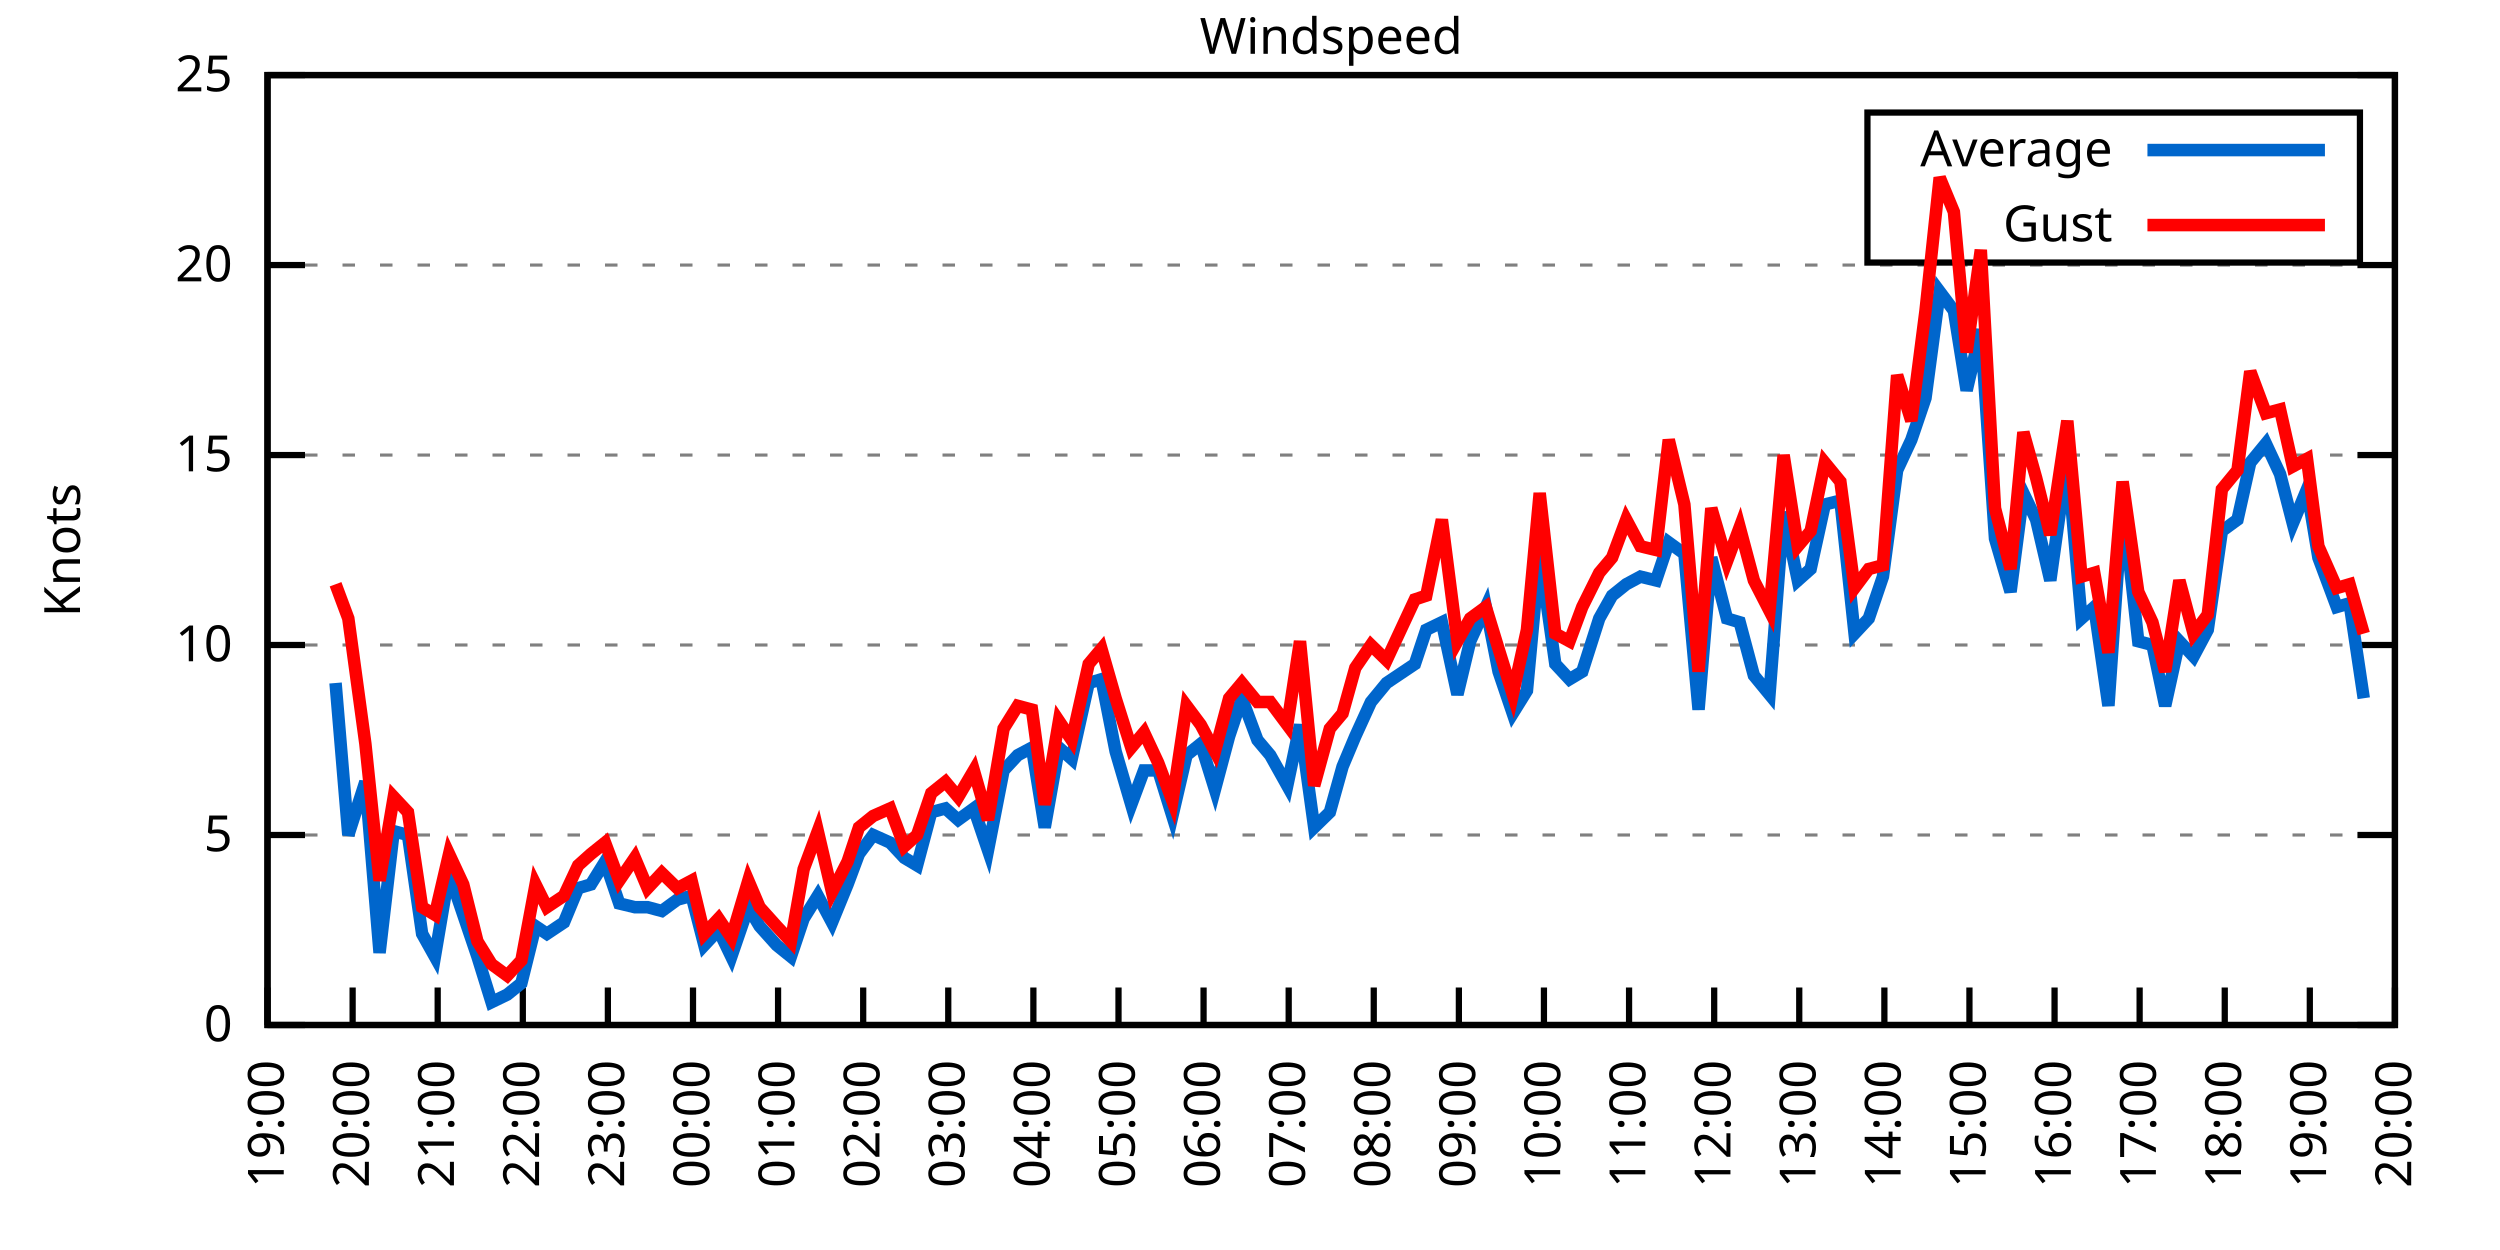
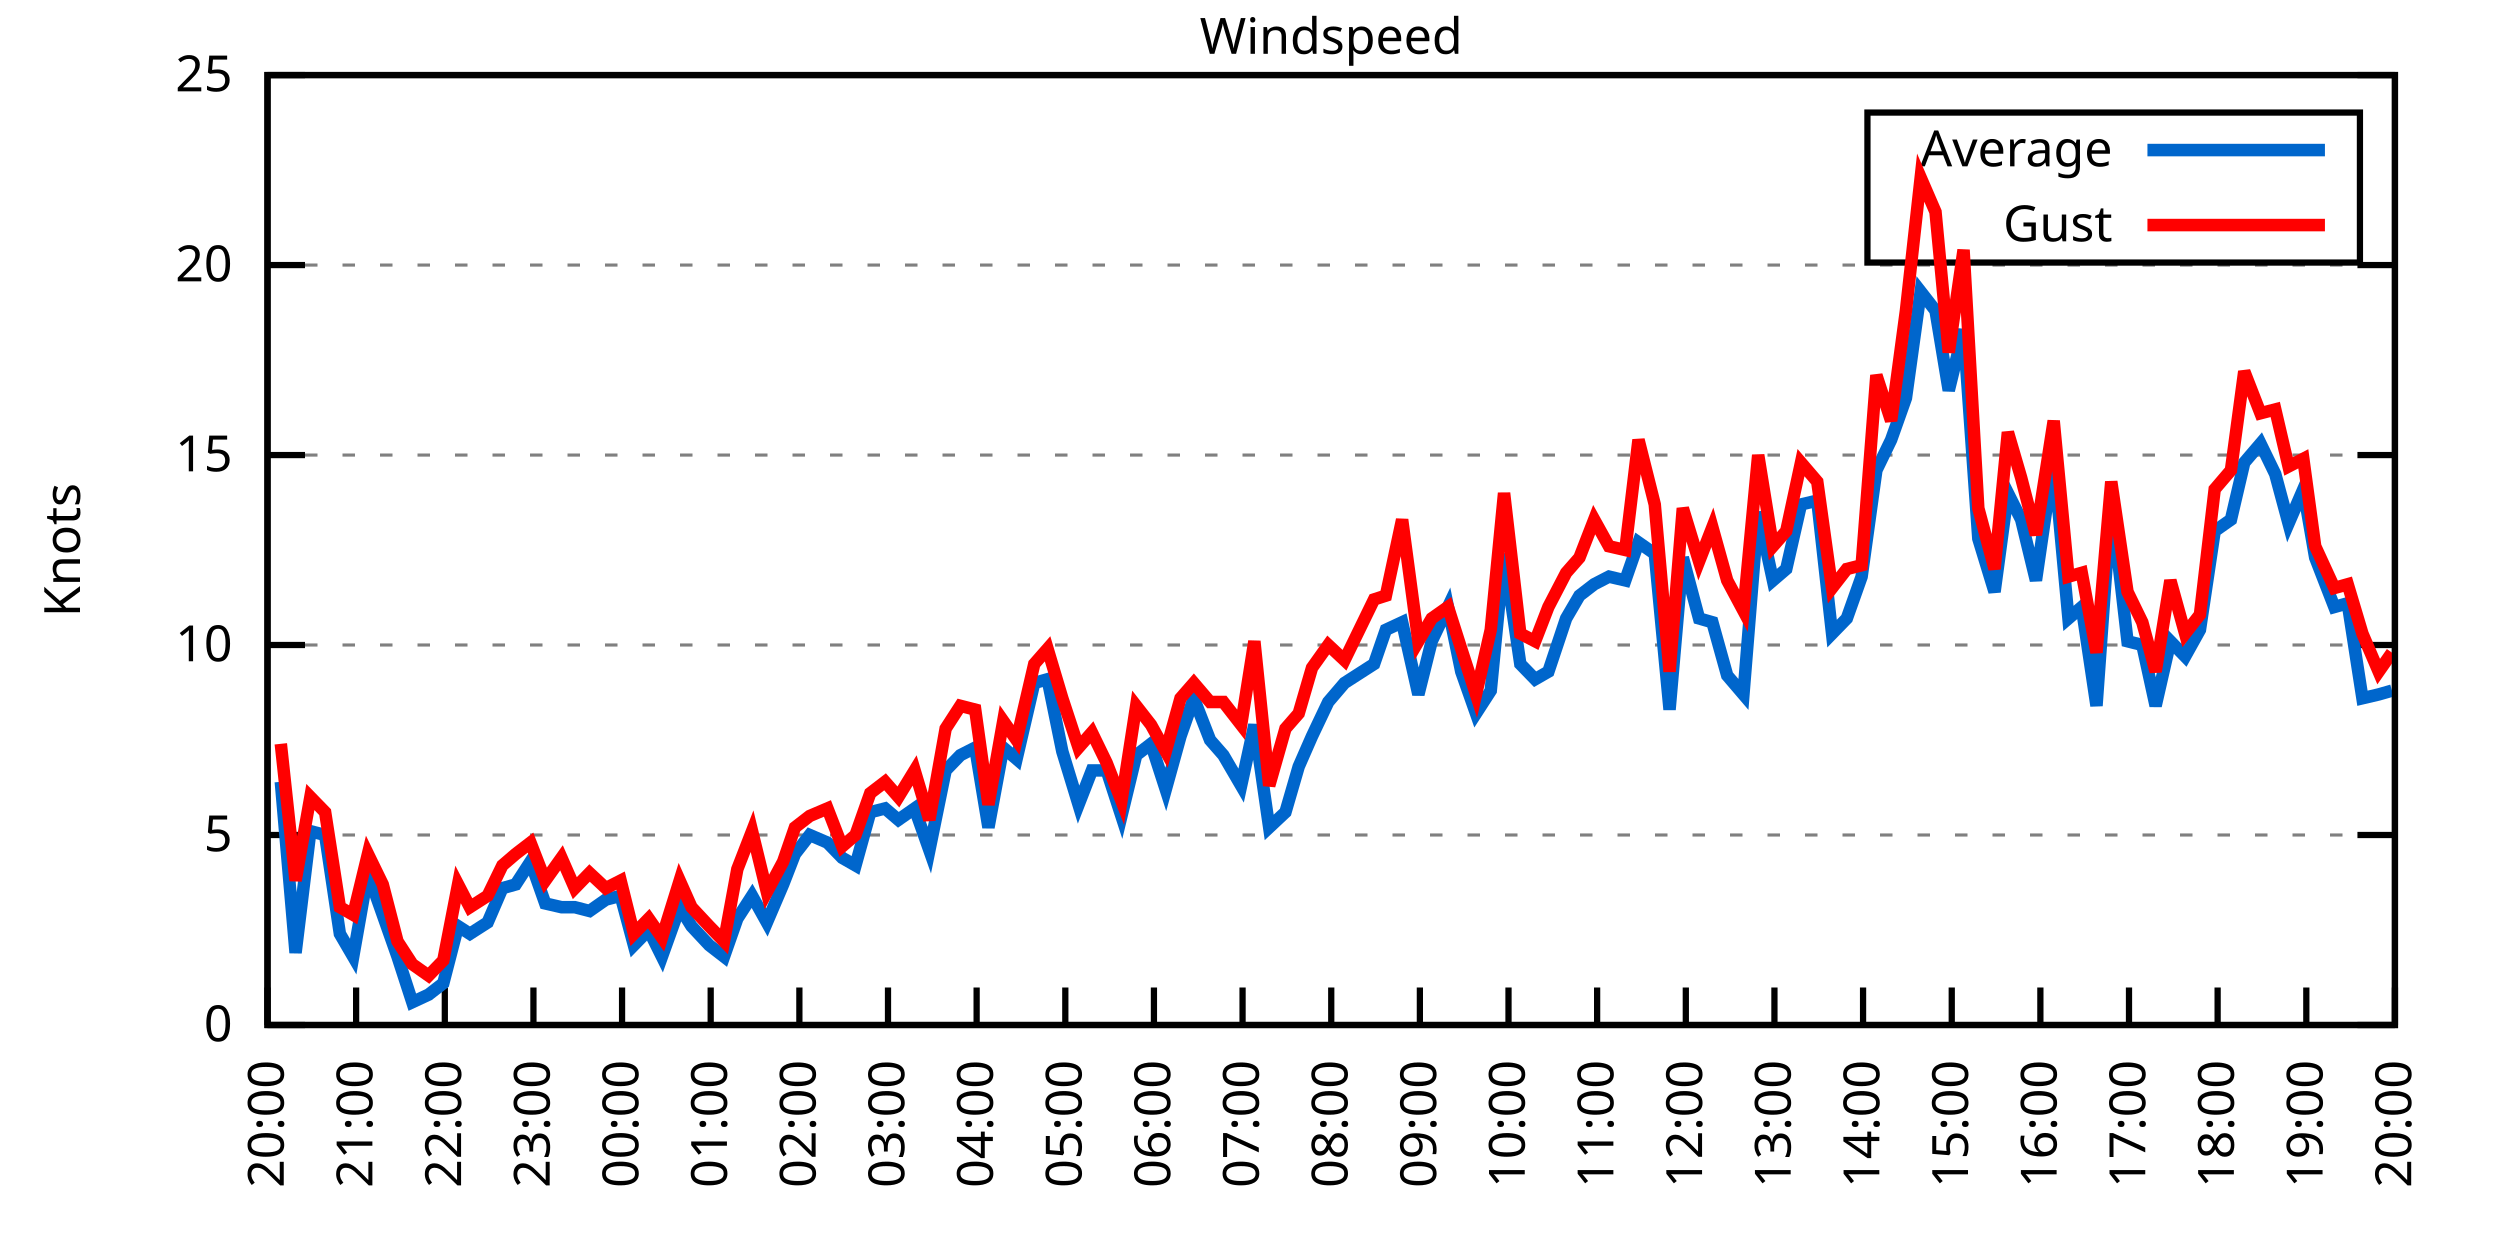
<svg xmlns="http://www.w3.org/2000/svg" xmlns:xlink="http://www.w3.org/1999/xlink" width="400" height="200" viewBox="0 0 400 200">
  <g id="gnuplot_canvas">
    <rect x="0" y="0" width="400" height="200" fill="none" />
    <defs>
      <circle id="gpDot" r="0.5" stroke-width="0.5" stroke="currentColor" />
      <path id="gpPt0" stroke-width="0.333" stroke="currentColor" d="M-1,0 h2 M0,-1 v2" />
      <path id="gpPt1" stroke-width="0.333" stroke="currentColor" d="M-1,-1 L1,1 M1,-1 L-1,1" />
      <path id="gpPt2" stroke-width="0.333" stroke="currentColor" d="M-1,0 L1,0 M0,-1 L0,1 M-1,-1 L1,1 M-1,1 L1,-1" />
      <rect id="gpPt3" stroke-width="0.333" stroke="currentColor" x="-1" y="-1" width="2" height="2" />
      <rect id="gpPt4" stroke-width="0.333" stroke="currentColor" fill="currentColor" x="-1" y="-1" width="2" height="2" />
      <circle id="gpPt5" stroke-width="0.333" stroke="currentColor" cx="0" cy="0" r="1" />
      <use xlink:href="#gpPt5" id="gpPt6" fill="currentColor" stroke="none" />
      <path id="gpPt7" stroke-width="0.333" stroke="currentColor" d="M0,-1.33 L-1.33,0.67 L1.33,0.67 z" />
      <use xlink:href="#gpPt7" id="gpPt8" fill="currentColor" stroke="none" />
      <use xlink:href="#gpPt7" id="gpPt9" stroke="currentColor" transform="rotate(180)" />
      <use xlink:href="#gpPt9" id="gpPt10" fill="currentColor" stroke="none" />
      <use xlink:href="#gpPt3" id="gpPt11" stroke="currentColor" transform="rotate(45)" />
      <use xlink:href="#gpPt11" id="gpPt12" fill="currentColor" stroke="none" />
      <path id="gpPt13" stroke-width="0.333" stroke="currentColor" d="M0,1.330 L1.265,0.411 L0.782,-1.067 L-0.782,-1.076 L-1.265,0.411 z" />
      <use xlink:href="#gpPt13" id="gpPt14" fill="currentColor" stroke="none" />
      <filter id="textbox" filterUnits="objectBoundingBox" x="0" y="0" height="1" width="1">
        <feFlood flood-color="white" flood-opacity="1" result="bgnd" />
        <feComposite in="SourceGraphic" in2="bgnd" operator="atop" />
      </filter>
      <filter id="greybox" filterUnits="objectBoundingBox" x="0" y="0" height="1" width="1">
        <feFlood flood-color="lightgrey" flood-opacity="1" result="grey" />
        <feComposite in="SourceGraphic" in2="grey" operator="atop" />
      </filter>
    </defs>
    <g fill="none" color="white" stroke="currentColor" stroke-width="1.00" stroke-linecap="butt" stroke-linejoin="miter">
</g>
    <g fill="none" color="black" stroke="currentColor" stroke-width="1.00" stroke-linecap="butt" stroke-linejoin="miter">
      <g stroke="none" shape-rendering="crispEdges">
        <polygon fill="rgb(255, 255, 255)" points="42.80,164.00 383.18,164.00 383.18,12.02 42.80,12.02 " />
      </g>
    </g>
    <g fill="none" color="black" stroke="currentColor" stroke-width="1.00" stroke-linecap="butt" stroke-linejoin="miter">
</g>
    <g fill="none" color="black" stroke="black" stroke-width="0.50" stroke-linecap="butt" stroke-linejoin="miter">
</g>
    <g fill="none" color="gray" stroke="currentColor" stroke-width="0.50" stroke-linecap="butt" stroke-linejoin="miter">
      <path stroke="gray" stroke-dasharray="2,4" class="gridline" d="M42.80,164.00 L383.19,164.00  " />
    </g>
    <g fill="none" color="gray" stroke="gray" stroke-width="1.00" stroke-linecap="butt" stroke-linejoin="miter">
</g>
    <g fill="none" color="black" stroke="currentColor" stroke-width="1.00" stroke-linecap="butt" stroke-linejoin="miter">
      <path stroke="black" d="M42.80,164.00 L48.80,164.00 M383.19,164.00 L377.19,164.00  " />
      <g transform="translate(37.20,166.60)" stroke="none" fill="black" font-family="Sans" font-size="8.00" text-anchor="end">
        <text>
          <tspan font-family="Sans"> 0</tspan>
        </text>
      </g>
    </g>
    <g fill="none" color="black" stroke="currentColor" stroke-width="1.00" stroke-linecap="butt" stroke-linejoin="miter">
</g>
    <g fill="none" color="black" stroke="black" stroke-width="0.50" stroke-linecap="butt" stroke-linejoin="miter">
</g>
    <g fill="none" color="gray" stroke="currentColor" stroke-width="0.50" stroke-linecap="butt" stroke-linejoin="miter">
      <path stroke="gray" stroke-dasharray="2,4" class="gridline" d="M42.80,133.60 L383.19,133.60  " />
    </g>
    <g fill="none" color="gray" stroke="gray" stroke-width="1.00" stroke-linecap="butt" stroke-linejoin="miter">
</g>
    <g fill="none" color="black" stroke="currentColor" stroke-width="1.00" stroke-linecap="butt" stroke-linejoin="miter">
      <path stroke="black" d="M42.80,133.60 L48.80,133.60 M383.19,133.60 L377.19,133.60  " />
      <g transform="translate(37.20,136.20)" stroke="none" fill="black" font-family="Sans" font-size="8.00" text-anchor="end">
        <text>
          <tspan font-family="Sans"> 5</tspan>
        </text>
      </g>
    </g>
    <g fill="none" color="black" stroke="currentColor" stroke-width="1.00" stroke-linecap="butt" stroke-linejoin="miter">
</g>
    <g fill="none" color="black" stroke="black" stroke-width="0.50" stroke-linecap="butt" stroke-linejoin="miter">
</g>
    <g fill="none" color="gray" stroke="currentColor" stroke-width="0.50" stroke-linecap="butt" stroke-linejoin="miter">
      <path stroke="gray" stroke-dasharray="2,4" class="gridline" d="M42.80,103.20 L383.19,103.20  " />
    </g>
    <g fill="none" color="gray" stroke="gray" stroke-width="1.00" stroke-linecap="butt" stroke-linejoin="miter">
</g>
    <g fill="none" color="black" stroke="currentColor" stroke-width="1.00" stroke-linecap="butt" stroke-linejoin="miter">
      <path stroke="black" d="M42.80,103.20 L48.80,103.20 M383.19,103.20 L377.19,103.20  " />
      <g transform="translate(37.20,105.80)" stroke="none" fill="black" font-family="Sans" font-size="8.00" text-anchor="end">
        <text>
          <tspan font-family="Sans"> 10</tspan>
        </text>
      </g>
    </g>
    <g fill="none" color="black" stroke="currentColor" stroke-width="1.00" stroke-linecap="butt" stroke-linejoin="miter">
</g>
    <g fill="none" color="black" stroke="black" stroke-width="0.50" stroke-linecap="butt" stroke-linejoin="miter">
</g>
    <g fill="none" color="gray" stroke="currentColor" stroke-width="0.50" stroke-linecap="butt" stroke-linejoin="miter">
      <path stroke="gray" stroke-dasharray="2,4" class="gridline" d="M42.80,72.81 L383.19,72.81  " />
    </g>
    <g fill="none" color="gray" stroke="gray" stroke-width="1.00" stroke-linecap="butt" stroke-linejoin="miter">
</g>
    <g fill="none" color="black" stroke="currentColor" stroke-width="1.00" stroke-linecap="butt" stroke-linejoin="miter">
      <path stroke="black" d="M42.80,72.81 L48.80,72.81 M383.19,72.81 L377.19,72.81  " />
      <g transform="translate(37.20,75.41)" stroke="none" fill="black" font-family="Sans" font-size="8.00" text-anchor="end">
        <text>
          <tspan font-family="Sans"> 15</tspan>
        </text>
      </g>
    </g>
    <g fill="none" color="black" stroke="currentColor" stroke-width="1.00" stroke-linecap="butt" stroke-linejoin="miter">
</g>
    <g fill="none" color="black" stroke="black" stroke-width="0.50" stroke-linecap="butt" stroke-linejoin="miter">
</g>
    <g fill="none" color="gray" stroke="currentColor" stroke-width="0.50" stroke-linecap="butt" stroke-linejoin="miter">
      <path stroke="gray" stroke-dasharray="2,4" class="gridline" d="M42.80,42.41 L383.19,42.41  " />
    </g>
    <g fill="none" color="gray" stroke="gray" stroke-width="1.00" stroke-linecap="butt" stroke-linejoin="miter">
</g>
    <g fill="none" color="black" stroke="currentColor" stroke-width="1.00" stroke-linecap="butt" stroke-linejoin="miter">
      <path stroke="black" d="M42.80,42.41 L48.80,42.41 M383.19,42.41 L377.19,42.41  " />
      <g transform="translate(37.20,45.01)" stroke="none" fill="black" font-family="Sans" font-size="8.00" text-anchor="end">
        <text>
          <tspan font-family="Sans"> 20</tspan>
        </text>
      </g>
    </g>
    <g fill="none" color="black" stroke="currentColor" stroke-width="1.00" stroke-linecap="butt" stroke-linejoin="miter">
</g>
    <g fill="none" color="black" stroke="black" stroke-width="0.50" stroke-linecap="butt" stroke-linejoin="miter">
</g>
    <g fill="none" color="gray" stroke="currentColor" stroke-width="0.50" stroke-linecap="butt" stroke-linejoin="miter">
      <path stroke="gray" stroke-dasharray="2,4" class="gridline" d="M42.80,12.01 L383.19,12.01  " />
    </g>
    <g fill="none" color="gray" stroke="gray" stroke-width="1.00" stroke-linecap="butt" stroke-linejoin="miter">
</g>
    <g fill="none" color="black" stroke="currentColor" stroke-width="1.00" stroke-linecap="butt" stroke-linejoin="miter">
      <path stroke="black" d="M42.80,12.01 L48.80,12.01 M383.19,12.01 L377.19,12.01  " />
      <g transform="translate(37.20,14.61)" stroke="none" fill="black" font-family="Sans" font-size="8.00" text-anchor="end">
        <text>
          <tspan font-family="Sans"> 25</tspan>
        </text>
      </g>
    </g>
    <g fill="none" color="black" stroke="currentColor" stroke-width="1.00" stroke-linecap="butt" stroke-linejoin="miter">
      <path stroke="black" d="M42.80,164.00 L42.80,158.00  " />
      <g transform="translate(45.40,169.60) rotate(270.00)" stroke="none" fill="black" font-family="Sans" font-size="8.00" text-anchor="end">
        <text>
-           <tspan font-family="Sans">19:00</tspan>
-         </text>
-       </g>
-     </g>
-     <g fill="none" color="black" stroke="currentColor" stroke-width="1.00" stroke-linecap="butt" stroke-linejoin="miter">
-       <path stroke="black" d="M56.42,164.00 L56.42,158.00  " />
-       <g transform="translate(59.02,169.60) rotate(270.00)" stroke="none" fill="black" font-family="Sans" font-size="8.00" text-anchor="end">
-         <text>
          <tspan font-family="Sans">20:00</tspan>
        </text>
      </g>
    </g>
    <g fill="none" color="black" stroke="currentColor" stroke-width="1.00" stroke-linecap="butt" stroke-linejoin="miter">
-       <path stroke="black" d="M70.03,164.00 L70.03,158.00  " />
-       <g transform="translate(72.63,169.60) rotate(270.00)" stroke="none" fill="black" font-family="Sans" font-size="8.00" text-anchor="end">
+       <path stroke="black" d="M56.98,164.00 L56.98,158.00  " />
+       <g transform="translate(59.58,169.60) rotate(270.00)" stroke="none" fill="black" font-family="Sans" font-size="8.00" text-anchor="end">
        <text>
          <tspan font-family="Sans">21:00</tspan>
        </text>
      </g>
    </g>
    <g fill="none" color="black" stroke="currentColor" stroke-width="1.00" stroke-linecap="butt" stroke-linejoin="miter">
-       <path stroke="black" d="M83.65,164.00 L83.65,158.00  " />
-       <g transform="translate(86.25,169.60) rotate(270.00)" stroke="none" fill="black" font-family="Sans" font-size="8.00" text-anchor="end">
+       <path stroke="black" d="M71.17,164.00 L71.17,158.00  " />
+       <g transform="translate(73.77,169.60) rotate(270.00)" stroke="none" fill="black" font-family="Sans" font-size="8.00" text-anchor="end">
        <text>
          <tspan font-family="Sans">22:00</tspan>
        </text>
      </g>
    </g>
    <g fill="none" color="black" stroke="currentColor" stroke-width="1.00" stroke-linecap="butt" stroke-linejoin="miter">
-       <path stroke="black" d="M97.26,164.00 L97.26,158.00  " />
-       <g transform="translate(99.86,169.60) rotate(270.00)" stroke="none" fill="black" font-family="Sans" font-size="8.00" text-anchor="end">
+       <path stroke="black" d="M85.35,164.00 L85.35,158.00  " />
+       <g transform="translate(87.95,169.60) rotate(270.00)" stroke="none" fill="black" font-family="Sans" font-size="8.00" text-anchor="end">
        <text>
          <tspan font-family="Sans">23:00</tspan>
        </text>
      </g>
    </g>
    <g fill="none" color="black" stroke="currentColor" stroke-width="1.00" stroke-linecap="butt" stroke-linejoin="miter">
-       <path stroke="black" d="M110.88,164.00 L110.88,158.00  " />
-       <g transform="translate(113.48,169.60) rotate(270.00)" stroke="none" fill="black" font-family="Sans" font-size="8.00" text-anchor="end">
+       <path stroke="black" d="M99.53,164.00 L99.53,158.00  " />
+       <g transform="translate(102.13,169.60) rotate(270.00)" stroke="none" fill="black" font-family="Sans" font-size="8.00" text-anchor="end">
        <text>
          <tspan font-family="Sans">00:00</tspan>
        </text>
      </g>
    </g>
    <g fill="none" color="black" stroke="currentColor" stroke-width="1.00" stroke-linecap="butt" stroke-linejoin="miter">
-       <path stroke="black" d="M124.49,164.00 L124.49,158.00  " />
-       <g transform="translate(127.09,169.60) rotate(270.00)" stroke="none" fill="black" font-family="Sans" font-size="8.00" text-anchor="end">
+       <path stroke="black" d="M113.71,164.00 L113.71,158.00  " />
+       <g transform="translate(116.31,169.60) rotate(270.00)" stroke="none" fill="black" font-family="Sans" font-size="8.00" text-anchor="end">
        <text>
          <tspan font-family="Sans">01:00</tspan>
        </text>
      </g>
    </g>
    <g fill="none" color="black" stroke="currentColor" stroke-width="1.00" stroke-linecap="butt" stroke-linejoin="miter">
-       <path stroke="black" d="M138.11,164.00 L138.11,158.00  " />
-       <g transform="translate(140.71,169.60) rotate(270.00)" stroke="none" fill="black" font-family="Sans" font-size="8.00" text-anchor="end">
+       <path stroke="black" d="M127.90,164.00 L127.90,158.00  " />
+       <g transform="translate(130.50,169.60) rotate(270.00)" stroke="none" fill="black" font-family="Sans" font-size="8.00" text-anchor="end">
        <text>
          <tspan font-family="Sans">02:00</tspan>
        </text>
      </g>
    </g>
    <g fill="none" color="black" stroke="currentColor" stroke-width="1.00" stroke-linecap="butt" stroke-linejoin="miter">
-       <path stroke="black" d="M151.72,164.00 L151.72,158.00  " />
-       <g transform="translate(154.32,169.60) rotate(270.00)" stroke="none" fill="black" font-family="Sans" font-size="8.00" text-anchor="end">
+       <path stroke="black" d="M142.08,164.00 L142.08,158.00  " />
+       <g transform="translate(144.68,169.60) rotate(270.00)" stroke="none" fill="black" font-family="Sans" font-size="8.00" text-anchor="end">
        <text>
          <tspan font-family="Sans">03:00</tspan>
        </text>
      </g>
    </g>
    <g fill="none" color="black" stroke="currentColor" stroke-width="1.00" stroke-linecap="butt" stroke-linejoin="miter">
-       <path stroke="black" d="M165.34,164.00 L165.34,158.00  " />
-       <g transform="translate(167.94,169.60) rotate(270.00)" stroke="none" fill="black" font-family="Sans" font-size="8.00" text-anchor="end">
+       <path stroke="black" d="M156.26,164.00 L156.26,158.00  " />
+       <g transform="translate(158.86,169.60) rotate(270.00)" stroke="none" fill="black" font-family="Sans" font-size="8.00" text-anchor="end">
        <text>
          <tspan font-family="Sans">04:00</tspan>
        </text>
      </g>
    </g>
    <g fill="none" color="black" stroke="currentColor" stroke-width="1.00" stroke-linecap="butt" stroke-linejoin="miter">
-       <path stroke="black" d="M178.96,164.00 L178.96,158.00  " />
-       <g transform="translate(181.56,169.60) rotate(270.00)" stroke="none" fill="black" font-family="Sans" font-size="8.00" text-anchor="end">
+       <path stroke="black" d="M170.45,164.00 L170.45,158.00  " />
+       <g transform="translate(173.05,169.60) rotate(270.00)" stroke="none" fill="black" font-family="Sans" font-size="8.00" text-anchor="end">
        <text>
          <tspan font-family="Sans">05:00</tspan>
        </text>
      </g>
    </g>
    <g fill="none" color="black" stroke="currentColor" stroke-width="1.00" stroke-linecap="butt" stroke-linejoin="miter">
-       <path stroke="black" d="M192.57,164.00 L192.57,158.00  " />
-       <g transform="translate(195.17,169.60) rotate(270.00)" stroke="none" fill="black" font-family="Sans" font-size="8.00" text-anchor="end">
+       <path stroke="black" d="M184.63,164.00 L184.63,158.00  " />
+       <g transform="translate(187.23,169.60) rotate(270.00)" stroke="none" fill="black" font-family="Sans" font-size="8.00" text-anchor="end">
        <text>
          <tspan font-family="Sans">06:00</tspan>
        </text>
      </g>
    </g>
    <g fill="none" color="black" stroke="currentColor" stroke-width="1.00" stroke-linecap="butt" stroke-linejoin="miter">
-       <path stroke="black" d="M206.19,164.00 L206.19,158.00  " />
-       <g transform="translate(208.79,169.60) rotate(270.00)" stroke="none" fill="black" font-family="Sans" font-size="8.00" text-anchor="end">
+       <path stroke="black" d="M198.81,164.00 L198.81,158.00  " />
+       <g transform="translate(201.41,169.60) rotate(270.00)" stroke="none" fill="black" font-family="Sans" font-size="8.00" text-anchor="end">
        <text>
          <tspan font-family="Sans">07:00</tspan>
        </text>
      </g>
    </g>
    <g fill="none" color="black" stroke="currentColor" stroke-width="1.00" stroke-linecap="butt" stroke-linejoin="miter">
-       <path stroke="black" d="M219.80,164.00 L219.80,158.00  " />
-       <g transform="translate(222.40,169.60) rotate(270.00)" stroke="none" fill="black" font-family="Sans" font-size="8.00" text-anchor="end">
+       <path stroke="black" d="M213.00,164.00 L213.00,158.00  " />
+       <g transform="translate(215.60,169.60) rotate(270.00)" stroke="none" fill="black" font-family="Sans" font-size="8.00" text-anchor="end">
        <text>
          <tspan font-family="Sans">08:00</tspan>
        </text>
      </g>
    </g>
    <g fill="none" color="black" stroke="currentColor" stroke-width="1.00" stroke-linecap="butt" stroke-linejoin="miter">
-       <path stroke="black" d="M233.42,164.00 L233.42,158.00  " />
-       <g transform="translate(236.02,169.60) rotate(270.00)" stroke="none" fill="black" font-family="Sans" font-size="8.00" text-anchor="end">
+       <path stroke="black" d="M227.18,164.00 L227.18,158.00  " />
+       <g transform="translate(229.78,169.60) rotate(270.00)" stroke="none" fill="black" font-family="Sans" font-size="8.00" text-anchor="end">
        <text>
          <tspan font-family="Sans">09:00</tspan>
        </text>
      </g>
    </g>
    <g fill="none" color="black" stroke="currentColor" stroke-width="1.00" stroke-linecap="butt" stroke-linejoin="miter">
-       <path stroke="black" d="M247.03,164.00 L247.03,158.00  " />
-       <g transform="translate(249.63,169.60) rotate(270.00)" stroke="none" fill="black" font-family="Sans" font-size="8.00" text-anchor="end">
+       <path stroke="black" d="M241.36,164.00 L241.36,158.00  " />
+       <g transform="translate(243.96,169.60) rotate(270.00)" stroke="none" fill="black" font-family="Sans" font-size="8.00" text-anchor="end">
        <text>
          <tspan font-family="Sans">10:00</tspan>
        </text>
      </g>
    </g>
    <g fill="none" color="black" stroke="currentColor" stroke-width="1.00" stroke-linecap="butt" stroke-linejoin="miter">
-       <path stroke="black" d="M260.65,164.00 L260.65,158.00  " />
-       <g transform="translate(263.25,169.60) rotate(270.00)" stroke="none" fill="black" font-family="Sans" font-size="8.00" text-anchor="end">
+       <path stroke="black" d="M255.54,164.00 L255.54,158.00  " />
+       <g transform="translate(258.14,169.60) rotate(270.00)" stroke="none" fill="black" font-family="Sans" font-size="8.00" text-anchor="end">
        <text>
          <tspan font-family="Sans">11:00</tspan>
        </text>
      </g>
    </g>
    <g fill="none" color="black" stroke="currentColor" stroke-width="1.00" stroke-linecap="butt" stroke-linejoin="miter">
-       <path stroke="black" d="M274.27,164.00 L274.27,158.00  " />
-       <g transform="translate(276.87,169.60) rotate(270.00)" stroke="none" fill="black" font-family="Sans" font-size="8.00" text-anchor="end">
+       <path stroke="black" d="M269.73,164.00 L269.73,158.00  " />
+       <g transform="translate(272.33,169.60) rotate(270.00)" stroke="none" fill="black" font-family="Sans" font-size="8.00" text-anchor="end">
        <text>
          <tspan font-family="Sans">12:00</tspan>
        </text>
      </g>
    </g>
    <g fill="none" color="black" stroke="currentColor" stroke-width="1.00" stroke-linecap="butt" stroke-linejoin="miter">
-       <path stroke="black" d="M287.88,164.00 L287.88,158.00  " />
-       <g transform="translate(290.48,169.60) rotate(270.00)" stroke="none" fill="black" font-family="Sans" font-size="8.00" text-anchor="end">
+       <path stroke="black" d="M283.91,164.00 L283.91,158.00  " />
+       <g transform="translate(286.51,169.60) rotate(270.00)" stroke="none" fill="black" font-family="Sans" font-size="8.00" text-anchor="end">
        <text>
          <tspan font-family="Sans">13:00</tspan>
        </text>
      </g>
    </g>
    <g fill="none" color="black" stroke="currentColor" stroke-width="1.00" stroke-linecap="butt" stroke-linejoin="miter">
-       <path stroke="black" d="M301.50,164.00 L301.50,158.00  " />
-       <g transform="translate(304.10,169.60) rotate(270.00)" stroke="none" fill="black" font-family="Sans" font-size="8.00" text-anchor="end">
+       <path stroke="black" d="M298.09,164.00 L298.09,158.00  " />
+       <g transform="translate(300.69,169.60) rotate(270.00)" stroke="none" fill="black" font-family="Sans" font-size="8.00" text-anchor="end">
        <text>
          <tspan font-family="Sans">14:00</tspan>
        </text>
      </g>
    </g>
    <g fill="none" color="black" stroke="currentColor" stroke-width="1.00" stroke-linecap="butt" stroke-linejoin="miter">
-       <path stroke="black" d="M315.11,164.00 L315.11,158.00  " />
-       <g transform="translate(317.71,169.60) rotate(270.00)" stroke="none" fill="black" font-family="Sans" font-size="8.00" text-anchor="end">
+       <path stroke="black" d="M312.28,164.00 L312.28,158.00  " />
+       <g transform="translate(314.88,169.60) rotate(270.00)" stroke="none" fill="black" font-family="Sans" font-size="8.00" text-anchor="end">
        <text>
          <tspan font-family="Sans">15:00</tspan>
        </text>
      </g>
    </g>
    <g fill="none" color="black" stroke="currentColor" stroke-width="1.00" stroke-linecap="butt" stroke-linejoin="miter">
-       <path stroke="black" d="M328.73,164.00 L328.73,158.00  " />
-       <g transform="translate(331.33,169.60) rotate(270.00)" stroke="none" fill="black" font-family="Sans" font-size="8.00" text-anchor="end">
+       <path stroke="black" d="M326.46,164.00 L326.46,158.00  " />
+       <g transform="translate(329.06,169.60) rotate(270.00)" stroke="none" fill="black" font-family="Sans" font-size="8.00" text-anchor="end">
        <text>
          <tspan font-family="Sans">16:00</tspan>
        </text>
      </g>
    </g>
    <g fill="none" color="black" stroke="currentColor" stroke-width="1.00" stroke-linecap="butt" stroke-linejoin="miter">
-       <path stroke="black" d="M342.34,164.00 L342.34,158.00  " />
-       <g transform="translate(344.94,169.60) rotate(270.00)" stroke="none" fill="black" font-family="Sans" font-size="8.00" text-anchor="end">
+       <path stroke="black" d="M340.64,164.00 L340.64,158.00  " />
+       <g transform="translate(343.24,169.60) rotate(270.00)" stroke="none" fill="black" font-family="Sans" font-size="8.00" text-anchor="end">
        <text>
          <tspan font-family="Sans">17:00</tspan>
        </text>
      </g>
    </g>
    <g fill="none" color="black" stroke="currentColor" stroke-width="1.00" stroke-linecap="butt" stroke-linejoin="miter">
-       <path stroke="black" d="M355.96,164.00 L355.96,158.00  " />
-       <g transform="translate(358.56,169.60) rotate(270.00)" stroke="none" fill="black" font-family="Sans" font-size="8.00" text-anchor="end">
+       <path stroke="black" d="M354.82,164.00 L354.82,158.00  " />
+       <g transform="translate(357.42,169.60) rotate(270.00)" stroke="none" fill="black" font-family="Sans" font-size="8.00" text-anchor="end">
        <text>
          <tspan font-family="Sans">18:00</tspan>
        </text>
      </g>
    </g>
    <g fill="none" color="black" stroke="currentColor" stroke-width="1.00" stroke-linecap="butt" stroke-linejoin="miter">
-       <path stroke="black" d="M369.57,164.00 L369.57,158.00  " />
-       <g transform="translate(372.17,169.60) rotate(270.00)" stroke="none" fill="black" font-family="Sans" font-size="8.00" text-anchor="end">
+       <path stroke="black" d="M369.01,164.00 L369.01,158.00  " />
+       <g transform="translate(371.61,169.60) rotate(270.00)" stroke="none" fill="black" font-family="Sans" font-size="8.00" text-anchor="end">
        <text>
          <tspan font-family="Sans">19:00</tspan>
        </text>
      </g>
    </g>
    <g fill="none" color="black" stroke="currentColor" stroke-width="1.00" stroke-linecap="butt" stroke-linejoin="miter">
      <path stroke="black" d="M383.19,164.00 L383.19,158.00  " />
      <g transform="translate(385.79,169.60) rotate(270.00)" stroke="none" fill="black" font-family="Sans" font-size="8.00" text-anchor="end">
        <text>
          <tspan font-family="Sans">20:00</tspan>
        </text>
      </g>
    </g>
    <g fill="none" color="black" stroke="currentColor" stroke-width="1.00" stroke-linecap="butt" stroke-linejoin="miter">
</g>
    <g fill="none" color="black" stroke="currentColor" stroke-width="1.00" stroke-linecap="butt" stroke-linejoin="miter">
      <path stroke="black" d="M42.80,12.01 L42.80,164.00 L383.19,164.00 L383.19,12.01 L42.80,12.01 Z  " />
    </g>
    <g fill="none" color="black" stroke="currentColor" stroke-width="1.00" stroke-linecap="butt" stroke-linejoin="miter">
</g>
    <g fill="none" color="black" stroke="currentColor" stroke-width="1.00" stroke-linecap="butt" stroke-linejoin="miter">
      <path stroke="black" d="M298.79,42.01 L298.79,18.01 L377.59,18.01 L377.59,42.01 L298.79,42.01 Z  " />
    </g>
    <g id="Windspeed_plot_1">
      <g fill="none" color="white" stroke="black" stroke-width="2.00" stroke-linecap="butt" stroke-linejoin="miter">
</g>
      <g fill="none" color="black" stroke="currentColor" stroke-width="2.00" stroke-linecap="butt" stroke-linejoin="miter">
        <g transform="translate(337.99,26.61)" stroke="none" fill="black" font-family="Sans" font-size="8.00" text-anchor="end">
          <text>
            <tspan font-family="Sans">Average</tspan>
          </text>
        </g>
      </g>
      <g fill="none" color="black" stroke="currentColor" stroke-width="2.00" stroke-linecap="butt" stroke-linejoin="miter">
-         <path stroke="rgb(  0, 102, 204)" d="M343.59,24.01 L371.99,24.01 M53.69,109.28 L55.73,133.60 L58.46,125.09 L60.73,152.45 L63.00,132.99 L65.27,133.60   L67.54,149.41 L69.58,153.06 L71.85,139.68 L74.12,146.37 L76.39,153.06 L78.65,160.35 L81.15,159.14 L83.42,157.31   L85.69,148.19 L87.50,149.41 L90.23,147.59 L92.50,142.11 L94.54,141.51 L96.81,137.86 L99.08,144.55 L101.57,145.15   L103.62,145.15 L105.89,145.76 L108.38,143.94 L110.65,143.33 L112.69,151.23 L114.96,148.80 L117.01,153.06 L119.73,145.15   L121.54,148.19 L124.27,151.23 L126.54,153.06 L128.58,146.98 L130.85,143.33 L133.12,147.59 L135.61,141.51 L137.43,136.64   L139.70,133.60 L142.42,134.82 L144.69,137.25 L146.73,138.47 L149.00,129.95 L151.27,129.35 L153.31,131.17 L155.81,129.35   L158.08,136.03 L160.57,123.27 L162.84,120.83 L165.11,119.62 L167.16,132.39 L169.43,119.62 L171.47,121.44 L174.19,109.28   L176.23,108.68 L178.50,120.23 L181.00,128.74 L183.04,123.27 L185.31,123.27 L187.58,130.56 L189.85,120.83 L192.12,119.01   L194.39,126.31 L196.66,117.80 L198.70,111.72 L201.19,118.40 L203.24,120.83 L205.96,125.70 L208.00,115.97 L210.27,132.39   L212.77,129.95 L214.81,122.66 L216.85,117.80 L219.35,112.32 L221.85,109.28 L226.38,106.24 L228.20,100.77 L230.70,99.56   L233.19,111.11 L235.23,102.60 L237.73,97.12 L239.77,107.46 L242.04,114.15 L244.31,110.50 L246.35,88.61 L248.85,106.24   L251.12,108.68 L253.16,107.46 L255.88,98.95 L257.93,95.30 L260.20,93.48 L262.47,92.26 L264.96,92.87 L267.00,86.79   L269.50,88.61 L271.77,113.54 L273.81,89.22 L276.31,98.95 L278.35,99.56 L280.62,108.07 L283.12,111.11 L285.38,81.93   L287.65,92.87 L289.70,91.04 L291.97,80.71 L294.46,80.10 L296.73,101.38 L299.00,98.95 L301.27,92.26 L303.54,75.24   L305.81,70.37 L308.08,63.69 L310.35,46.66 L312.62,49.70 L314.66,62.47 L316.93,52.74 L319.20,86.18 L321.69,94.69   L323.74,78.89 L325.78,83.14 L328.05,92.87 L330.77,73.41 L333.04,98.95 L335.08,97.12 L337.35,112.93 L339.62,80.10   L342.12,102.60 L344.39,103.20 L346.43,112.93 L348.70,102.60 L350.97,105.03 L353.24,100.77 L355.50,84.97 L358.00,83.14   L360.04,74.02 L362.54,70.98 L364.81,75.85 L366.85,83.75 L369.12,78.28 L370.94,89.22 L373.89,97.12 L375.93,96.52   L378.20,111.72  " />
+         <path stroke="rgb(  0, 102, 204)" d="M343.59,24.01 L371.99,24.01 M44.93,125.09 L47.29,152.45 L49.66,132.99 L52.02,133.60 L54.38,149.41 L56.51,153.06   L58.87,139.68 L61.24,146.37 L63.60,153.06 L65.97,160.35 L68.57,159.14 L70.93,157.31 L73.29,148.19 L75.18,149.41   L78.02,147.59 L80.38,142.11 L82.51,141.51 L84.88,137.86 L87.24,144.55 L89.84,145.15 L91.97,145.15 L94.33,145.76   L96.93,143.94 L99.30,143.33 L101.42,151.23 L103.79,148.80 L105.91,153.06 L108.75,145.15 L110.64,148.19 L113.48,151.23   L115.84,153.06 L117.97,146.98 L120.33,143.33 L122.70,147.59 L125.30,141.51 L127.19,136.64 L129.55,133.60 L132.39,134.82   L134.75,137.25 L136.88,138.47 L139.24,129.95 L141.61,129.35 L143.74,131.17 L146.34,129.35 L148.70,136.03 L151.30,123.27   L153.66,120.83 L156.03,119.62 L158.15,132.39 L160.52,119.62 L162.65,121.44 L165.48,109.28 L167.61,108.68 L169.97,120.23   L172.57,128.74 L174.70,123.27 L177.06,123.27 L179.43,130.56 L181.79,120.83 L184.16,119.01 L186.52,126.31 L188.88,117.80   L191.01,111.72 L193.61,118.40 L195.74,120.83 L198.58,125.70 L200.70,115.97 L203.07,132.39 L205.67,129.95 L207.79,122.66   L209.92,117.80 L212.52,112.32 L215.12,109.28 L219.85,106.24 L221.74,100.77 L224.34,99.56 L226.94,111.11 L229.07,102.60   L231.67,97.12 L233.80,107.46 L236.16,114.15 L238.52,110.50 L240.65,88.61 L243.25,106.24 L245.62,108.68 L247.74,107.46   L250.58,98.95 L252.71,95.30 L255.07,93.48 L257.43,92.26 L260.04,92.87 L262.16,86.79 L264.76,88.61 L267.13,113.54   L269.25,89.22 L271.85,98.95 L273.98,99.56 L276.35,108.07 L278.95,111.11 L281.31,81.93 L283.67,92.87 L285.80,91.04   L288.16,80.71 L290.76,80.10 L293.13,101.38 L295.49,98.95 L297.86,92.26 L300.22,75.24 L302.58,70.37 L304.95,63.69   L307.31,46.66 L309.68,49.70 L311.80,62.47 L314.17,52.74 L316.53,86.18 L319.13,94.69 L321.26,78.89 L323.39,83.14   L325.75,92.87 L328.59,73.41 L330.95,98.95 L333.08,97.12 L335.44,112.93 L337.80,80.10 L340.40,102.60 L342.77,103.20   L344.90,112.93 L347.26,102.60 L349.62,105.03 L351.99,100.77 L354.35,84.97 L356.95,83.14 L359.08,74.02 L361.68,70.98   L364.04,75.85 L366.17,83.75 L368.53,78.28 L370.43,89.22 L373.50,97.12 L375.63,96.52 L377.99,111.72 L380.59,111.11   L382.72,110.50  " />
      </g>
    </g>
    <g id="Windspeed_plot_2">
      <g fill="none" color="black" stroke="currentColor" stroke-width="2.00" stroke-linecap="butt" stroke-linejoin="miter">
        <g transform="translate(337.99,38.61)" stroke="none" fill="black" font-family="Sans" font-size="8.00" text-anchor="end">
          <text>
            <tspan font-family="Sans">Gust</tspan>
          </text>
        </g>
      </g>
      <g fill="none" color="black" stroke="currentColor" stroke-width="2.00" stroke-linecap="butt" stroke-linejoin="miter">
-         <path stroke="rgb(255,   0,   0)" d="M343.59,36.01 L371.99,36.01 M53.69,93.48 L55.73,98.95 L58.46,119.01 L60.73,140.90 L63.00,127.52 L65.27,129.95   L67.54,145.15 L69.58,146.37 L71.85,136.64 L74.12,141.51 L76.39,150.62 L78.65,154.27 L81.15,156.10 L83.42,153.66   L85.69,141.51 L87.50,145.15 L90.23,143.33 L92.50,138.47 L94.54,136.64 L96.81,134.82 L99.08,140.90 L101.57,137.25   L103.62,142.11 L105.89,139.68 L108.38,142.11 L110.65,140.90 L112.69,149.41 L114.96,146.98 L117.01,150.02 L119.73,140.90   L121.54,145.15 L124.27,148.19 L126.54,150.62 L128.58,139.07 L130.85,132.99 L133.12,142.72 L135.61,137.86 L137.43,132.39   L139.70,130.56 L142.42,129.35 L144.69,135.43 L146.73,133.60 L149.00,126.91 L151.27,125.09 L153.31,127.52 L155.81,123.27   L158.08,131.17 L160.57,116.58 L162.84,112.93 L165.11,113.54 L167.16,128.74 L169.43,115.36 L171.47,118.40 L174.19,106.24   L176.23,103.81 L178.50,111.72 L181.00,119.62 L183.04,117.19 L185.31,122.05 L187.58,128.13 L189.85,112.93 L192.12,115.97   L194.39,120.23 L196.66,111.72 L198.70,109.28 L201.19,112.32 L203.24,112.32 L205.96,115.97 L208.00,102.60 L210.27,125.70   L212.77,116.58 L214.81,114.15 L216.85,106.85 L219.35,103.20 L221.85,105.64 L226.38,95.91 L228.20,95.30 L230.70,83.14   L233.19,102.60 L235.23,98.95 L237.73,97.12 L239.77,103.81 L242.04,111.11 L244.31,100.77 L246.35,78.89 L248.85,101.38   L251.12,102.60 L253.16,97.12 L255.88,91.65 L257.93,89.22 L260.20,83.14 L262.47,87.40 L264.96,88.00 L267.00,70.37   L269.50,80.71 L271.77,107.46 L273.81,81.32 L276.31,89.83 L278.35,84.36 L280.62,92.87 L283.12,97.73 L285.38,72.81   L287.65,87.40 L289.70,84.97 L291.97,74.02 L294.46,77.06 L296.73,94.08 L299.00,91.04 L301.27,90.44 L303.54,60.04   L305.81,67.33 L308.08,49.70 L310.35,28.42 L312.62,33.90 L314.66,56.39 L316.93,39.98 L319.20,81.32 L321.69,91.04   L323.74,69.16 L325.78,76.45 L328.05,85.57 L330.77,67.33 L333.04,92.26 L335.08,91.65 L337.35,104.42 L339.62,77.06   L342.12,94.69 L344.39,99.56 L346.43,107.46 L348.70,92.87 L350.97,101.38 L353.24,98.34 L355.50,78.28 L358.00,75.24   L360.04,59.43 L362.54,66.12 L364.81,65.51 L366.85,74.63 L369.12,73.41 L370.94,87.40 L373.89,94.08 L375.93,93.48   L378.20,101.38  " />
+         <path stroke="rgb(255,   0,   0)" d="M343.59,36.01 L371.99,36.01 M44.93,119.01 L47.29,140.90 L49.66,127.52 L52.02,129.95 L54.38,145.15 L56.51,146.37   L58.87,136.64 L61.24,141.51 L63.60,150.62 L65.97,154.27 L68.57,156.10 L70.93,153.66 L73.29,141.51 L75.18,145.15   L78.02,143.33 L80.38,138.47 L82.51,136.64 L84.88,134.82 L87.24,140.90 L89.84,137.25 L91.97,142.11 L94.33,139.68   L96.93,142.11 L99.30,140.90 L101.42,149.41 L103.79,146.98 L105.91,150.02 L108.75,140.90 L110.64,145.15 L113.48,148.19   L115.84,150.62 L117.97,139.07 L120.33,132.99 L122.70,142.72 L125.30,137.86 L127.19,132.39 L129.55,130.56 L132.39,129.35   L134.75,135.43 L136.88,133.60 L139.24,126.91 L141.61,125.09 L143.74,127.52 L146.34,123.27 L148.70,131.17 L151.30,116.58   L153.66,112.93 L156.03,113.54 L158.15,128.74 L160.52,115.36 L162.65,118.40 L165.48,106.24 L167.61,103.81 L169.97,111.72   L172.57,119.62 L174.70,117.19 L177.06,122.05 L179.43,128.13 L181.79,112.93 L184.16,115.97 L186.52,120.23 L188.88,111.72   L191.01,109.28 L193.61,112.32 L195.74,112.32 L198.58,115.97 L200.70,102.60 L203.07,125.70 L205.67,116.58 L207.79,114.15   L209.92,106.85 L212.52,103.20 L215.12,105.64 L219.85,95.91 L221.74,95.30 L224.34,83.14 L226.94,102.60 L229.07,98.95   L231.67,97.12 L233.80,103.81 L236.16,111.11 L238.52,100.77 L240.65,78.89 L243.25,101.38 L245.62,102.60 L247.74,97.12   L250.58,91.65 L252.71,89.22 L255.07,83.14 L257.43,87.40 L260.04,88.00 L262.16,70.37 L264.76,80.71 L267.13,107.46   L269.25,81.32 L271.85,89.83 L273.98,84.36 L276.35,92.87 L278.95,97.73 L281.31,72.81 L283.67,87.40 L285.80,84.97   L288.16,74.02 L290.76,77.06 L293.13,94.08 L295.49,91.04 L297.86,90.44 L300.22,60.04 L302.58,67.33 L304.95,49.70   L307.31,28.42 L309.68,33.90 L311.80,56.39 L314.17,39.98 L316.53,81.32 L319.13,91.04 L321.26,69.16 L323.39,76.45   L325.75,85.57 L328.59,67.33 L330.95,92.26 L333.08,91.65 L335.44,104.42 L337.80,77.06 L340.40,94.69 L342.77,99.56   L344.90,107.46 L347.26,92.87 L349.62,101.38 L351.99,98.34 L354.35,78.28 L356.95,75.24 L359.08,59.43 L361.68,66.12   L364.04,65.51 L366.17,74.63 L368.53,73.41 L370.43,87.40 L373.50,94.08 L375.63,93.48 L377.99,101.38 L380.59,107.46   L382.72,104.42  " />
      </g>
    </g>
    <g fill="none" color="black" stroke="currentColor" stroke-width="2.00" stroke-linecap="butt" stroke-linejoin="miter">
</g>
    <g fill="none" color="black" stroke="black" stroke-width="1.00" stroke-linecap="butt" stroke-linejoin="miter">
</g>
    <g fill="none" color="black" stroke="currentColor" stroke-width="1.00" stroke-linecap="butt" stroke-linejoin="miter">
      <path stroke="black" d="M42.80,12.01 L42.80,164.00 L383.19,164.00 L383.19,12.01 L42.80,12.01 Z  " />
      <g transform="translate(12.80,88.01) rotate(270.00)" stroke="none" fill="black" font-family="Sans" font-size="8.00" text-anchor="middle">
        <text>
          <tspan font-family="Sans">Knots</tspan>
        </text>
      </g>
    </g>
    <g fill="none" color="black" stroke="currentColor" stroke-width="1.00" stroke-linecap="butt" stroke-linejoin="miter">
</g>
    <g fill="none" color="black" stroke="currentColor" stroke-width="1.00" stroke-linecap="butt" stroke-linejoin="miter">
      <g transform="translate(212.99,8.61)" stroke="none" fill="black" font-family="Sans" font-size="8.00" text-anchor="middle">
        <text>
          <tspan font-family="Sans">Windspeed</tspan>
        </text>
      </g>
    </g>
    <g fill="none" color="black" stroke="currentColor" stroke-width="1.00" stroke-linecap="butt" stroke-linejoin="miter">
</g>
  </g>
</svg>
